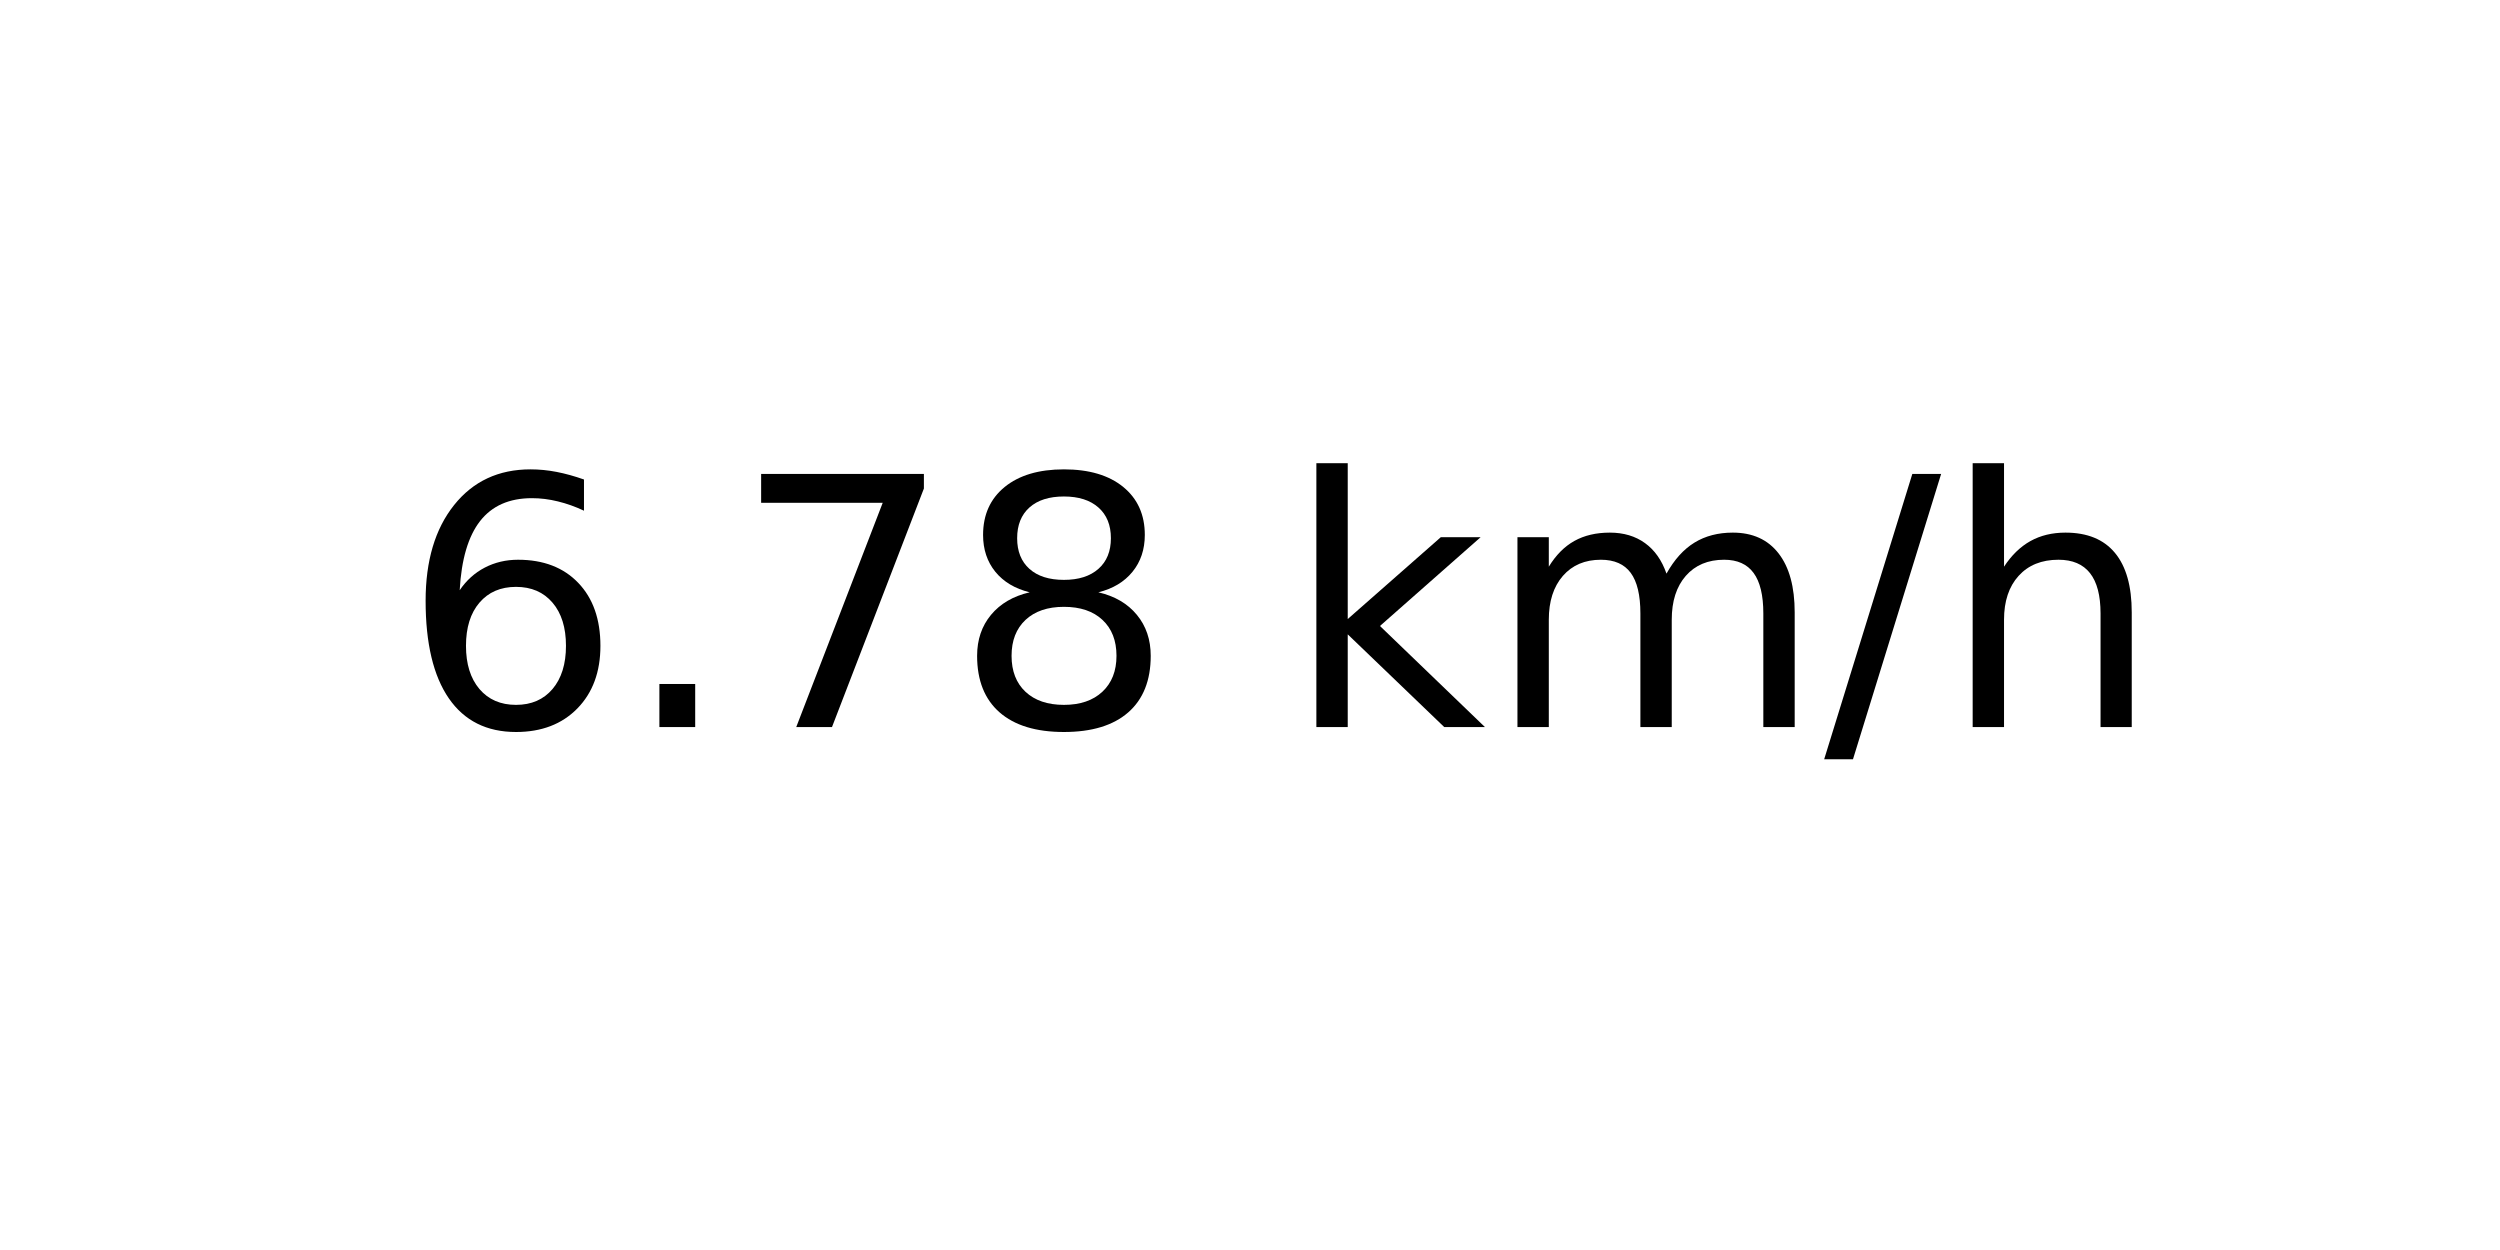
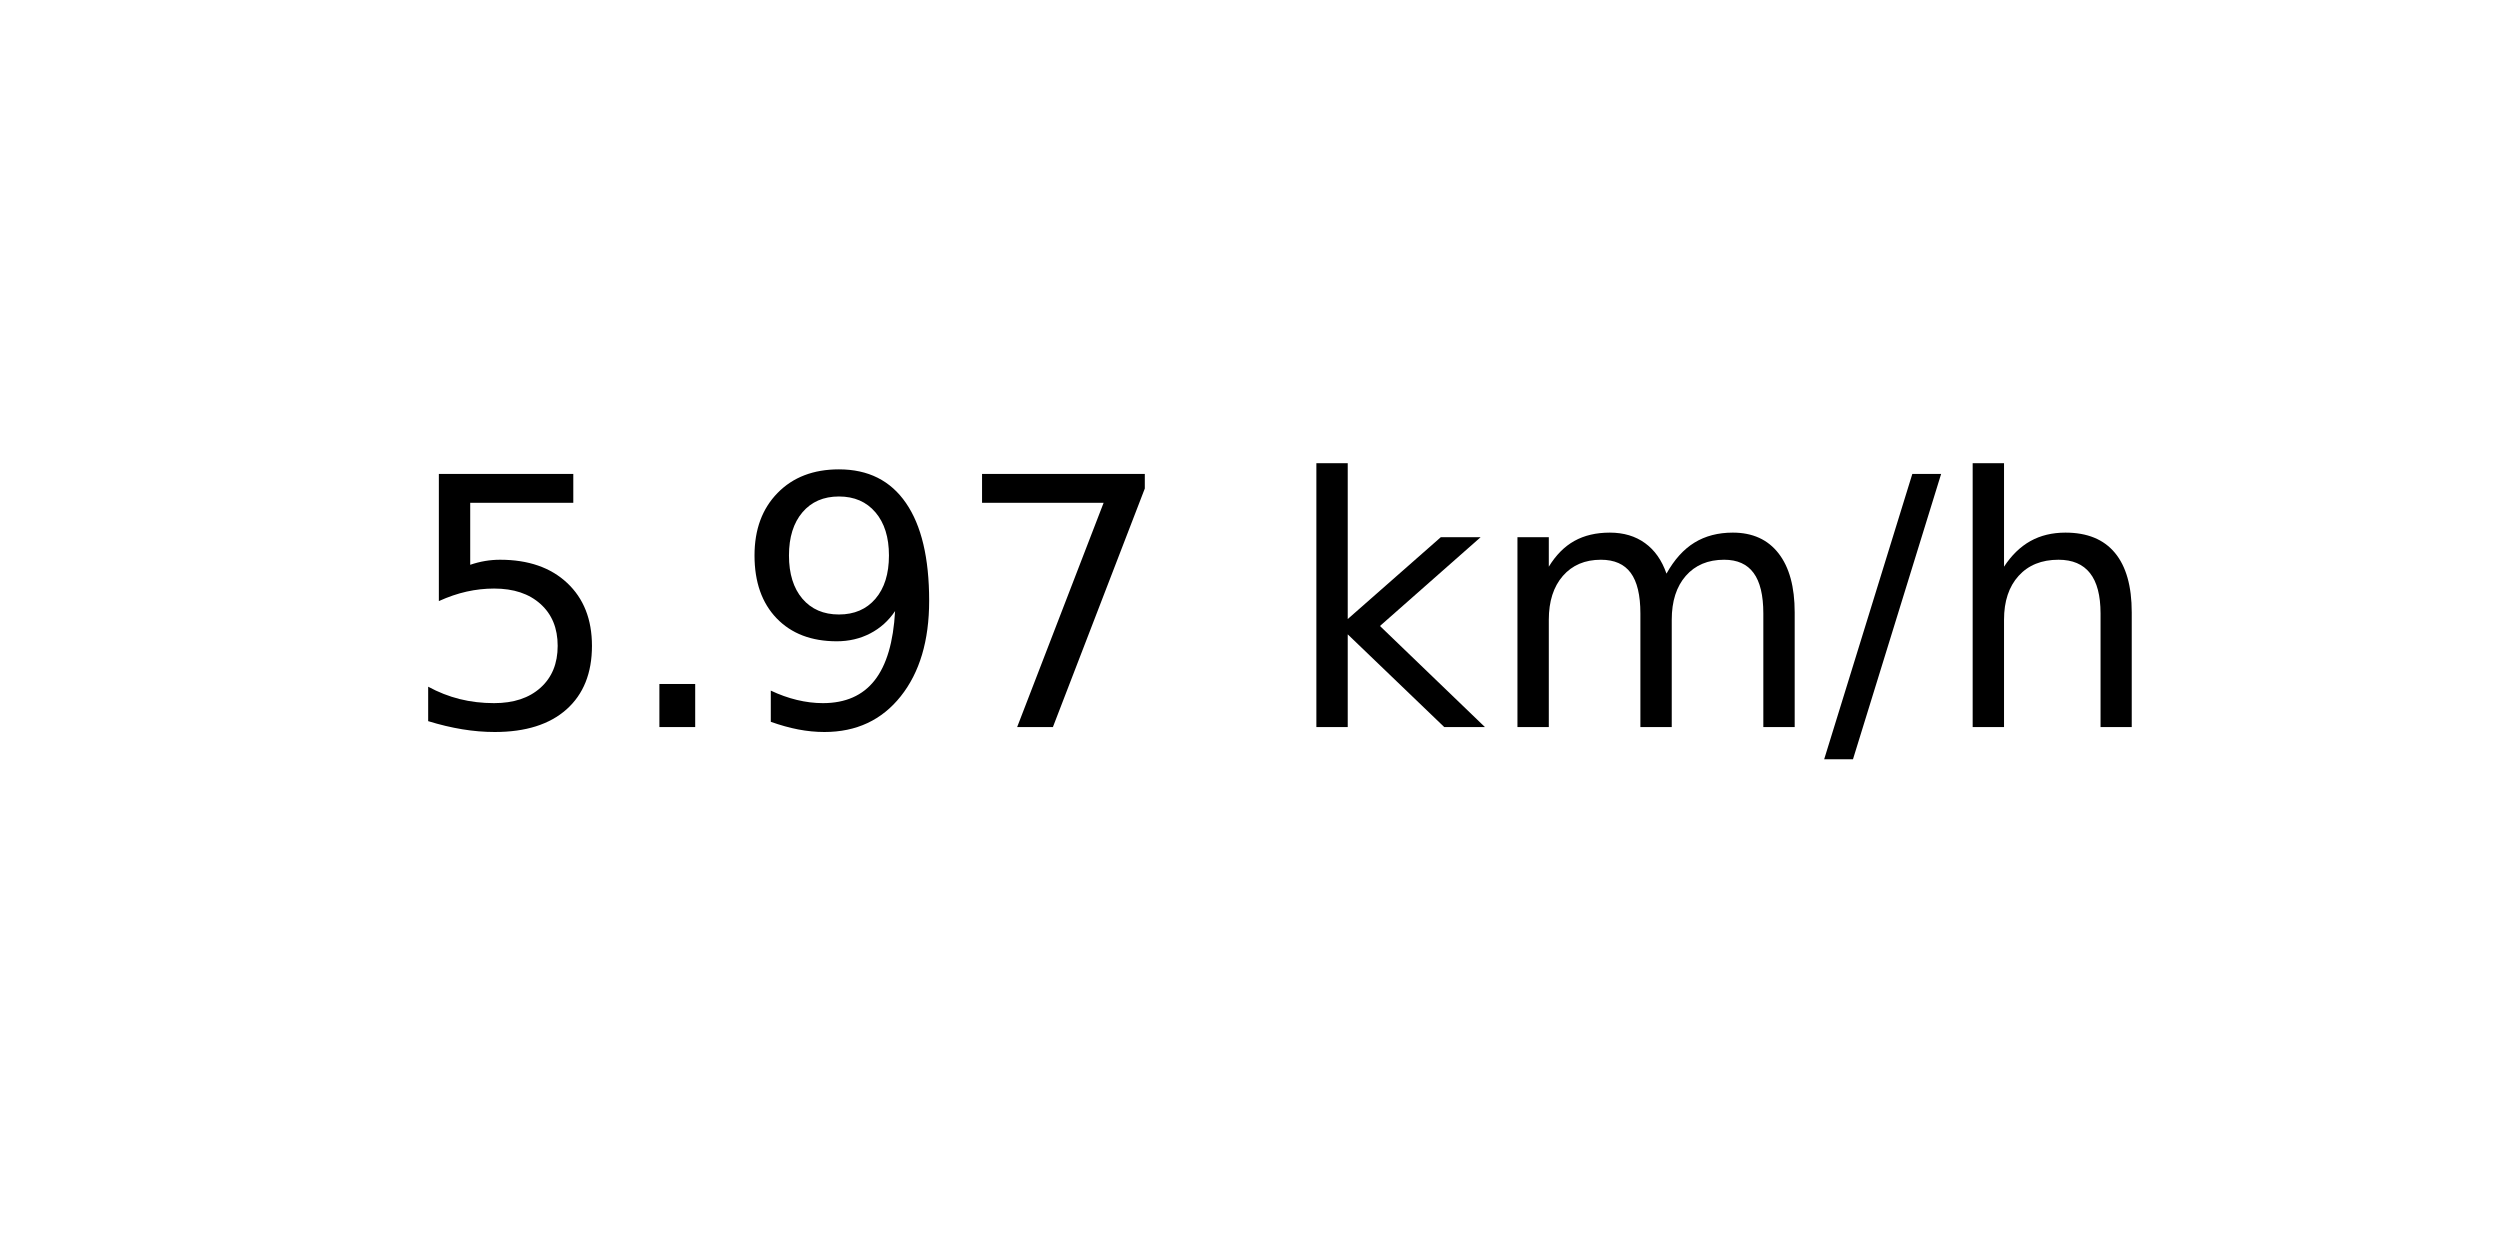
<svg xmlns="http://www.w3.org/2000/svg" xmlns:xlink="http://www.w3.org/1999/xlink" width="72pt" height="36pt" viewBox="0 0 72 36" version="1.1">
  <defs>
    <style type="text/css">*{stroke-linejoin: round; stroke-linecap: butt}</style>
  </defs>
  <g id="figure_1">
    <g id="axes_1">
      <g id="text_1">
        <g transform="translate(11.55937 20.93937) scale(0.1 -0.1)">
          <defs>
-             <path id="DejaVuSans-36" d="M 2113 2584  Q 1688 2584 1439 2293  Q 1191 2003 1191 1497  Q 1191 994 1439 701  Q 1688 409 2113 409  Q 2538 409 2786 701  Q 3034 994 3034 1497  Q 3034 2003 2786 2293  Q 2538 2584 2113 2584  z M 3366 4563  L 3366 3988  Q 3128 4100 2886 4159  Q 2644 4219 2406 4219  Q 1781 4219 1451 3797  Q 1122 3375 1075 2522  Q 1259 2794 1537 2939  Q 1816 3084 2150 3084  Q 2853 3084 3261 2657  Q 3669 2231 3669 1497  Q 3669 778 3244 343  Q 2819 -91 2113 -91  Q 1303 -91 875 529  Q 447 1150 447 2328  Q 447 3434 972 4092  Q 1497 4750 2381 4750  Q 2619 4750 2861 4703  Q 3103 4656 3366 4563  z " transform="scale(0.015625)" />
+             <path id="DejaVuSans-35" d="M 691 4666  L 3169 4666  L 3169 4134  L 1269 4134  L 1269 2991  Q 1406 3038 1543 3061  Q 1681 3084 1819 3084  Q 2600 3084 3056 2656  Q 3513 2228 3513 1497  Q 3513 744 3044 326  Q 2575 -91 1722 -91  Q 1428 -91 1123 -41  Q 819 9 494 109  L 494 744  Q 775 591 1075 516  Q 1375 441 1709 441  Q 2250 441 2565 725  Q 2881 1009 2881 1497  Q 2881 1984 2565 2268  Q 2250 2553 1709 2553  Q 1456 2553 1204 2497  Q 953 2441 691 2322  L 691 4666  z " transform="scale(0.015625)" />
            <path id="DejaVuSans-2e" d="M 684 794  L 1344 794  L 1344 0  L 684 0  L 684 794  z " transform="scale(0.015625)" />
+             <path id="DejaVuSans-39" d="M 703 97  L 703 672  Q 941 559 1184 500  Q 1428 441 1663 441  Q 2288 441 2617 861  Q 2947 1281 2994 2138  Q 2813 1869 2534 1725  Q 2256 1581 1919 1581  Q 1219 1581 811 2004  Q 403 2428 403 3163  Q 403 3881 828 4315  Q 1253 4750 1959 4750  Q 2769 4750 3195 4129  Q 3622 3509 3622 2328  Q 3622 1225 3098 567  Q 2575 -91 1691 -91  Q 1453 -91 1209 -44  Q 966 3 703 97  z M 1959 2075  Q 2384 2075 2632 2365  Q 2881 2656 2881 3163  Q 2881 3666 2632 3958  Q 2384 4250 1959 4250  Q 1534 4250 1286 3958  Q 1038 3666 1038 3163  Q 1038 2656 1286 2365  Q 1534 2075 1959 2075  z " transform="scale(0.015625)" />
            <path id="DejaVuSans-37" d="M 525 4666  L 3525 4666  L 3525 4397  L 1831 0  L 1172 0  L 2766 4134  L 525 4134  L 525 4666  z " transform="scale(0.015625)" />
-             <path id="DejaVuSans-38" d="M 2034 2216  Q 1584 2216 1326 1975  Q 1069 1734 1069 1313  Q 1069 891 1326 650  Q 1584 409 2034 409  Q 2484 409 2743 651  Q 3003 894 3003 1313  Q 3003 1734 2745 1975  Q 2488 2216 2034 2216  z M 1403 2484  Q 997 2584 770 2862  Q 544 3141 544 3541  Q 544 4100 942 4425  Q 1341 4750 2034 4750  Q 2731 4750 3128 4425  Q 3525 4100 3525 3541  Q 3525 3141 3298 2862  Q 3072 2584 2669 2484  Q 3125 2378 3379 2068  Q 3634 1759 3634 1313  Q 3634 634 3220 271  Q 2806 -91 2034 -91  Q 1263 -91 848 271  Q 434 634 434 1313  Q 434 1759 690 2068  Q 947 2378 1403 2484  z M 1172 3481  Q 1172 3119 1398 2916  Q 1625 2713 2034 2713  Q 2441 2713 2670 2916  Q 2900 3119 2900 3481  Q 2900 3844 2670 4047  Q 2441 4250 2034 4250  Q 1625 4250 1398 4047  Q 1172 3844 1172 3481  z " transform="scale(0.015625)" />
            <path id="DejaVuSans-20" transform="scale(0.015625)" />
            <path id="DejaVuSans-6b" d="M 581 4863  L 1159 4863  L 1159 1991  L 2875 3500  L 3609 3500  L 1753 1863  L 3688 0  L 2938 0  L 1159 1709  L 1159 0  L 581 0  L 581 4863  z " transform="scale(0.015625)" />
            <path id="DejaVuSans-6d" d="M 3328 2828  Q 3544 3216 3844 3400  Q 4144 3584 4550 3584  Q 5097 3584 5394 3201  Q 5691 2819 5691 2113  L 5691 0  L 5113 0  L 5113 2094  Q 5113 2597 4934 2840  Q 4756 3084 4391 3084  Q 3944 3084 3684 2787  Q 3425 2491 3425 1978  L 3425 0  L 2847 0  L 2847 2094  Q 2847 2600 2669 2842  Q 2491 3084 2119 3084  Q 1678 3084 1418 2786  Q 1159 2488 1159 1978  L 1159 0  L 581 0  L 581 3500  L 1159 3500  L 1159 2956  Q 1356 3278 1631 3431  Q 1906 3584 2284 3584  Q 2666 3584 2933 3390  Q 3200 3197 3328 2828  z " transform="scale(0.015625)" />
            <path id="DejaVuSans-2f" d="M 1625 4666  L 2156 4666  L 531 -594  L 0 -594  L 1625 4666  z " transform="scale(0.015625)" />
            <path id="DejaVuSans-68" d="M 3513 2113  L 3513 0  L 2938 0  L 2938 2094  Q 2938 2591 2744 2837  Q 2550 3084 2163 3084  Q 1697 3084 1428 2787  Q 1159 2491 1159 1978  L 1159 0  L 581 0  L 581 4863  L 1159 4863  L 1159 2956  Q 1366 3272 1645 3428  Q 1925 3584 2291 3584  Q 2894 3584 3203 3211  Q 3513 2838 3513 2113  z " transform="scale(0.015625)" />
          </defs>
-           <use xlink:href="#DejaVuSans-36" />
+           <use xlink:href="#DejaVuSans-35" />
          <use xlink:href="#DejaVuSans-2e" x="63.623" />
-           <use xlink:href="#DejaVuSans-37" x="95.41" />
-           <use xlink:href="#DejaVuSans-38" x="159.033" />
+           <use xlink:href="#DejaVuSans-39" x="95.41" />
+           <use xlink:href="#DejaVuSans-37" x="159.033" />
          <use xlink:href="#DejaVuSans-20" x="222.656" />
          <use xlink:href="#DejaVuSans-6b" x="254.443" />
          <use xlink:href="#DejaVuSans-6d" x="312.354" />
          <use xlink:href="#DejaVuSans-2f" x="409.766" />
          <use xlink:href="#DejaVuSans-68" x="443.457" />
        </g>
      </g>
    </g>
  </g>
</svg>
